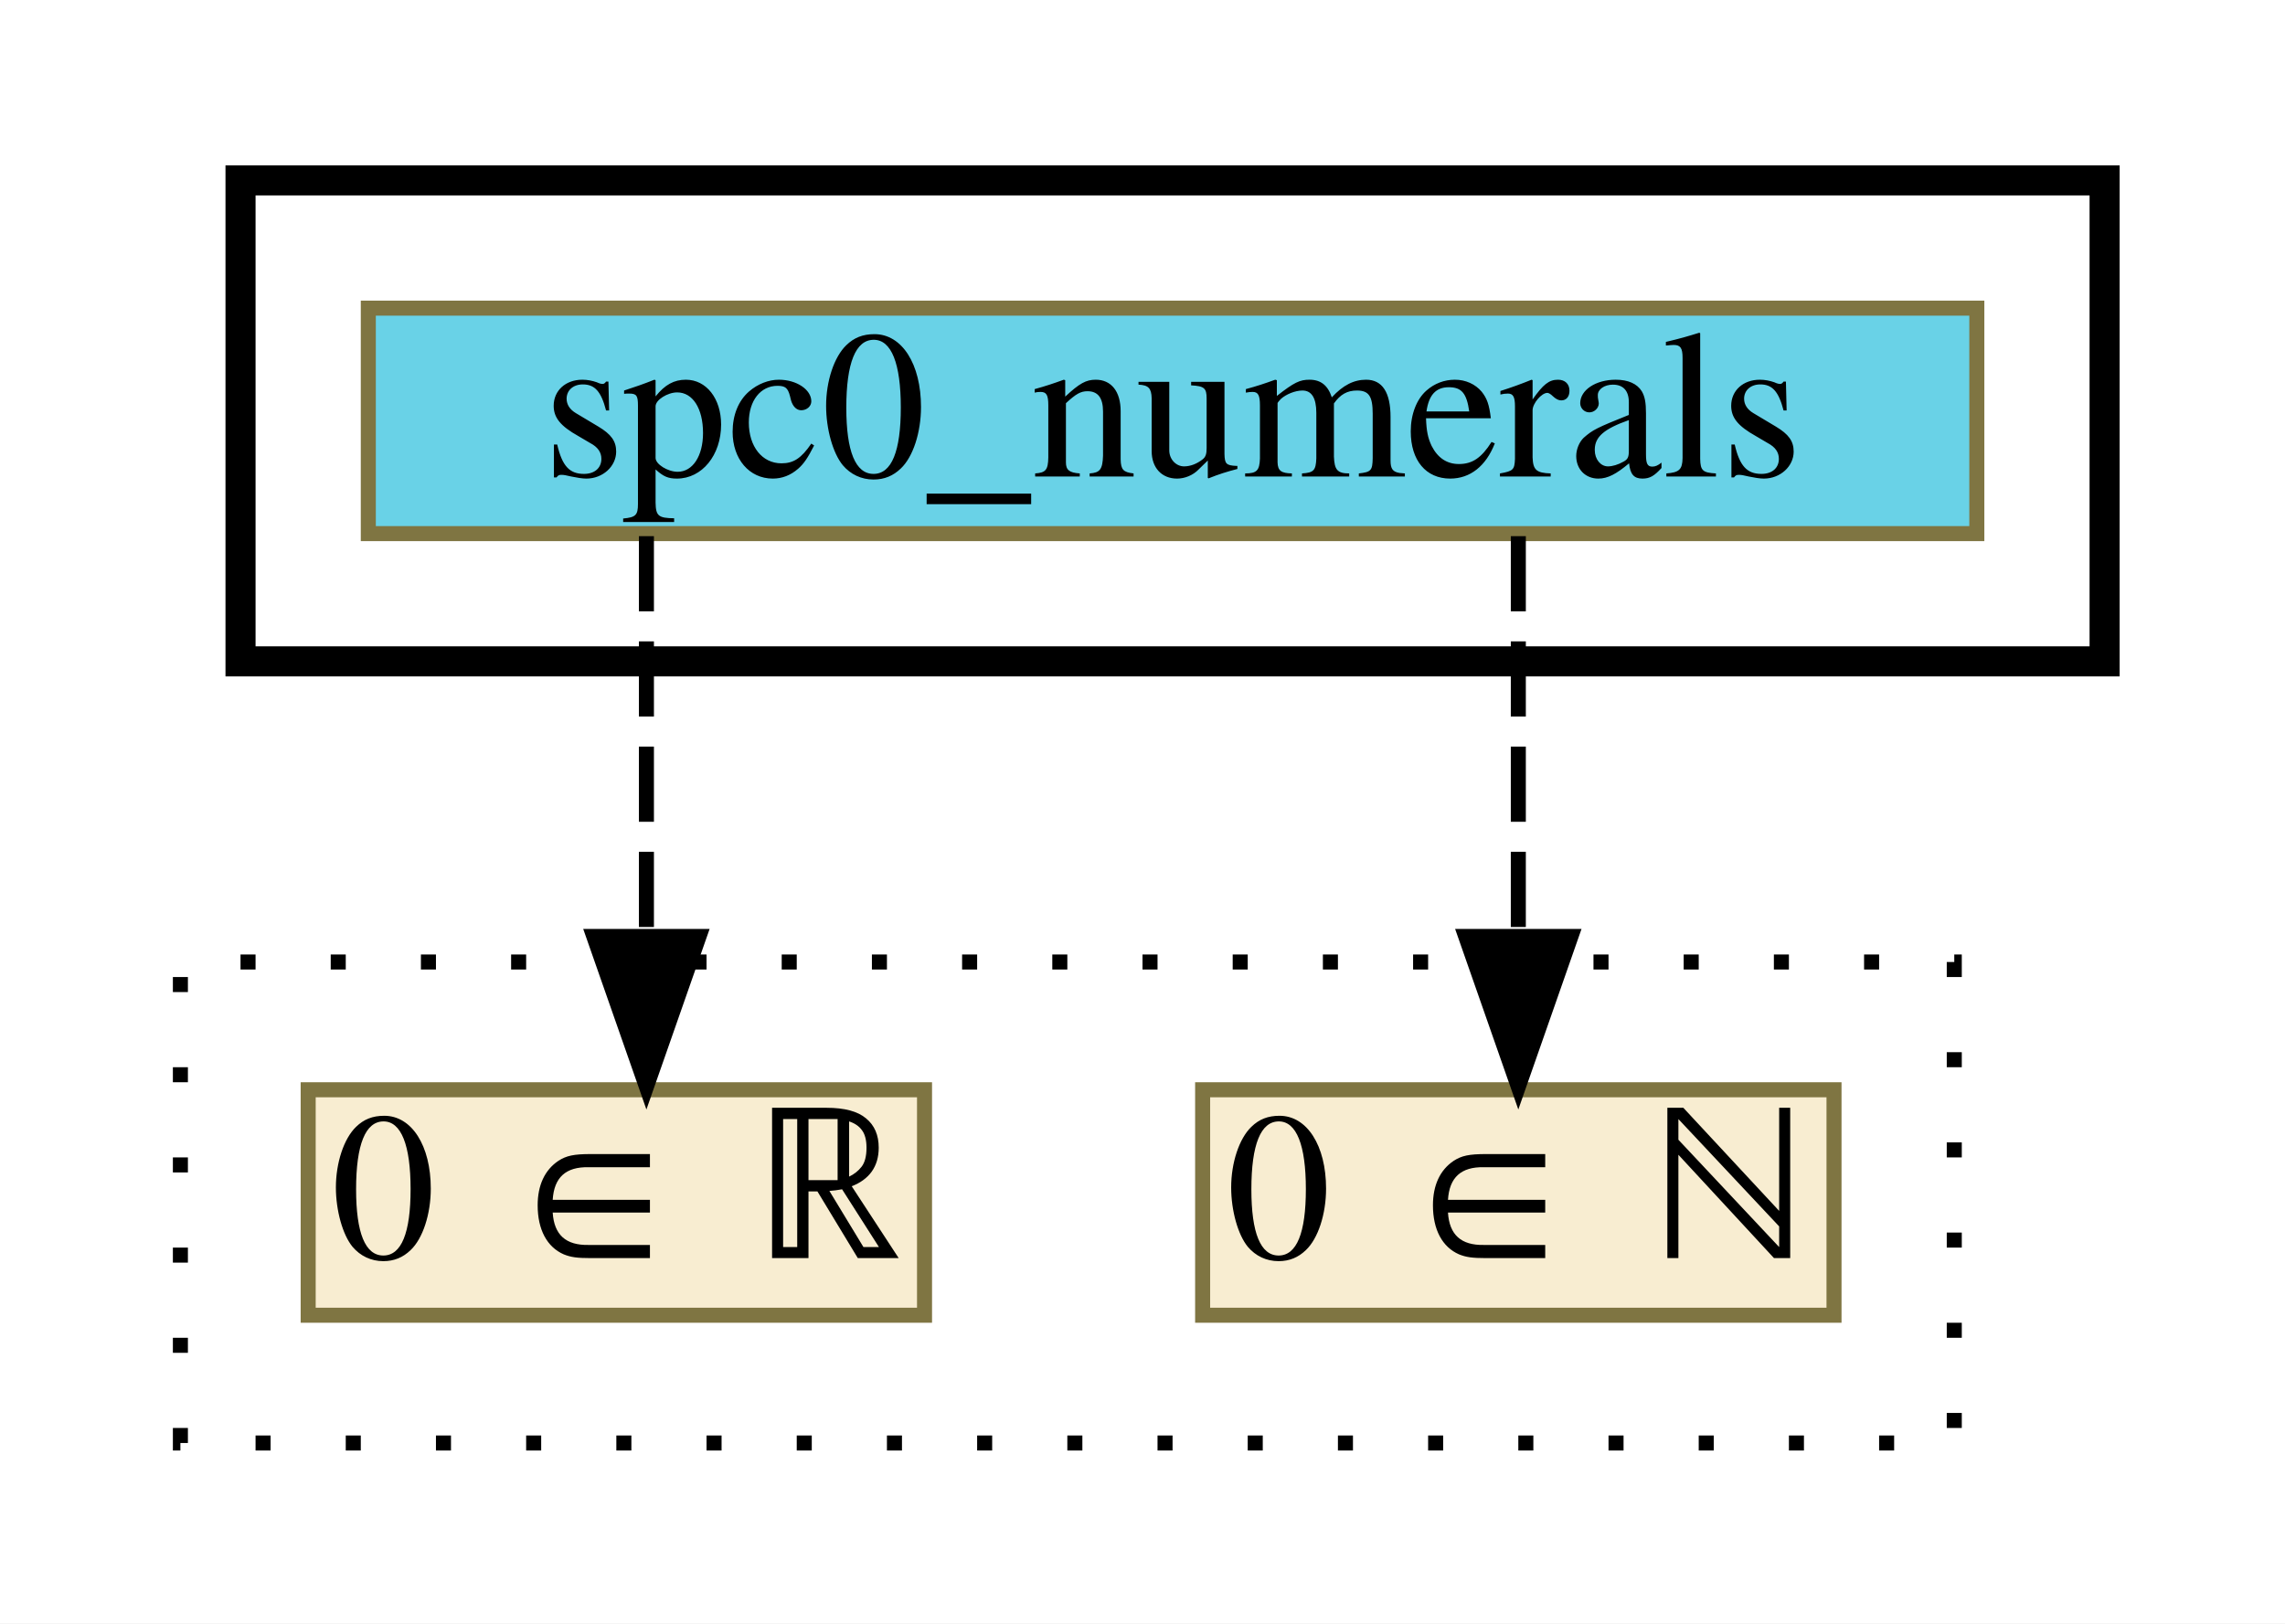
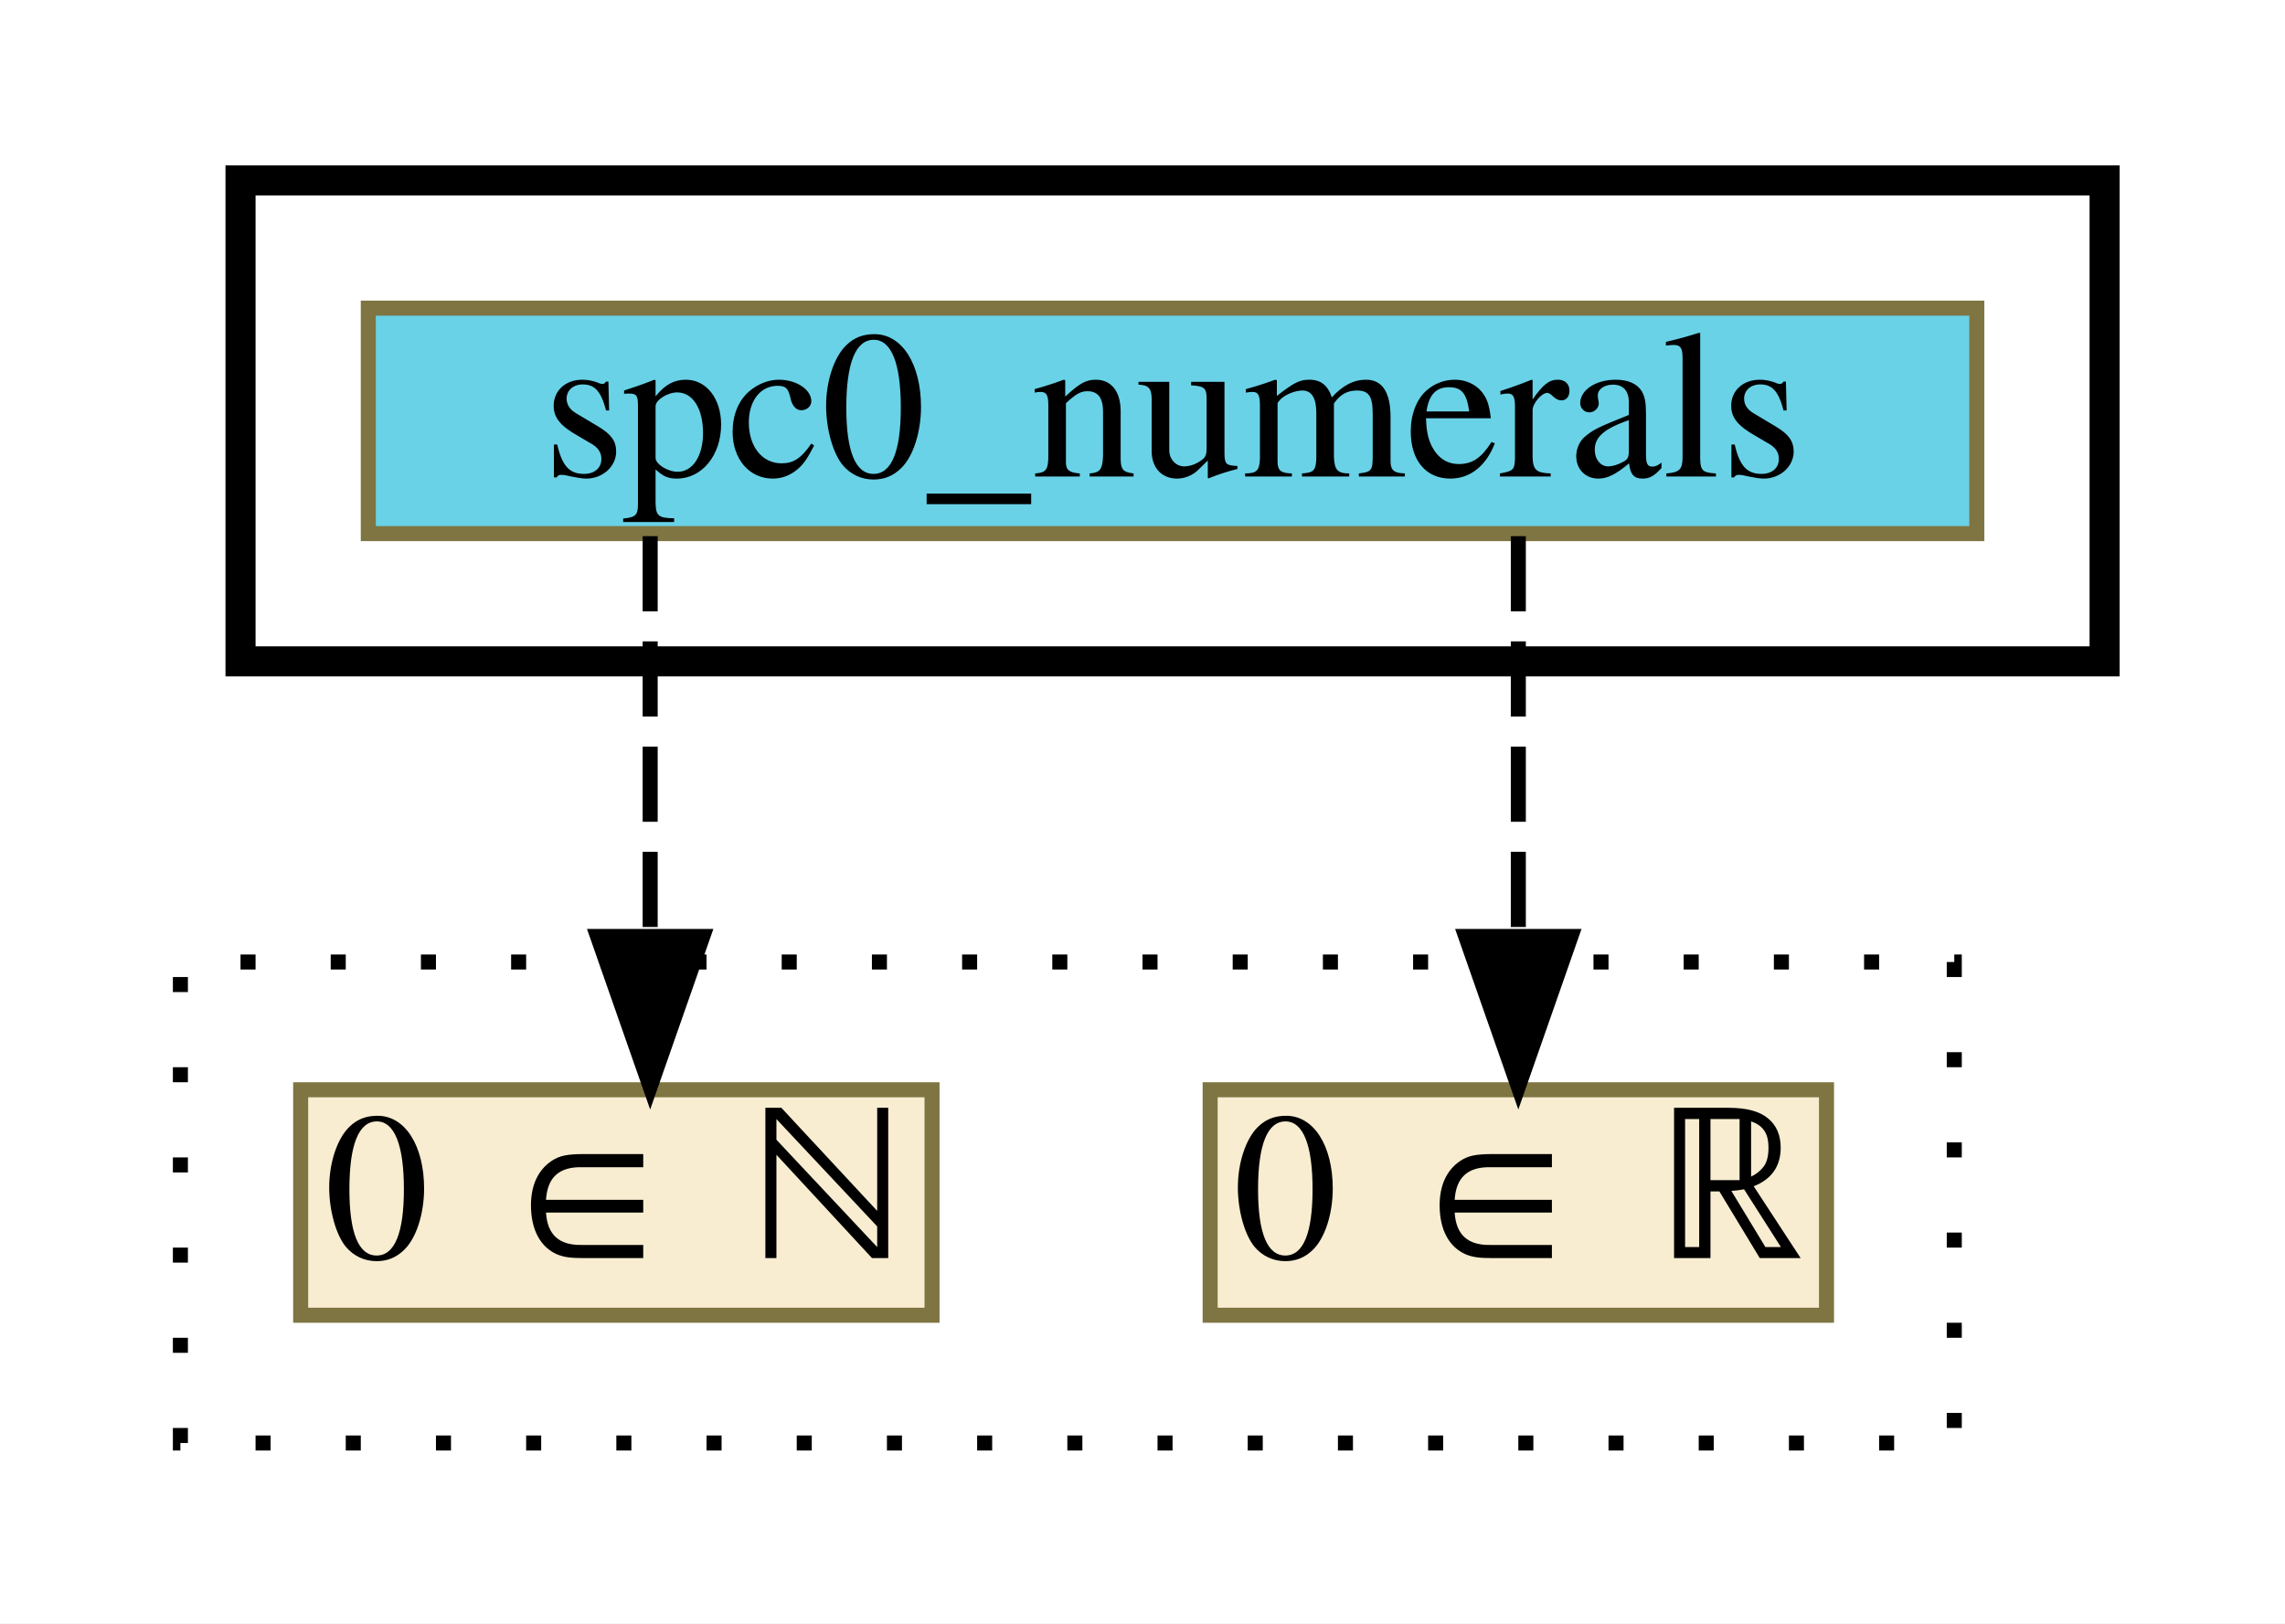
<svg xmlns="http://www.w3.org/2000/svg" xmlns:xlink="http://www.w3.org/1999/xlink" width="152pt" height="108pt" viewBox="0.00 0.00 152.00 108.00">
  <g id="graph0" class="graph" transform="scale(1 1) rotate(0) translate(4 104)">
    <polygon fill="white" stroke="transparent" points="-4,4 -4,-104 148,-104 148,4 -4,4" />
    <g id="clust1" class="cluster">
      <polygon fill="none" stroke="black" stroke-width="2" points="12,-60 12,-92 136,-92 136,-60 12,-60" />
    </g>
    <g id="clust2" class="cluster">
      <polygon fill="none" stroke="black" stroke-dasharray="1,5" points="8,-8 8,-40 126,-40 126,-8 8,-8" />
    </g>
    <g id="node1" class="node">
      <g id="a_node1">
        <a xlink:href="http://grid01.ciirc.cvut.cz/~mptp/7.13.01_4.181.1147/html/numerals.html#SPC0" xlink:title="spc0_numerals" target="_blank">
          <polygon fill="#69d2e7" stroke="#7f7542" points="20.5,-68.5 20.5,-83.5 127.5,-83.5 127.5,-68.5 20.5,-68.5" />
          <text text-anchor="middle" x="74" y="-72.3" font-family="Times,serif" font-size="14.00">spc0_numerals</text>
        </a>
      </g>
    </g>
    <g id="node2" class="node">
      <g id="a_node2">
-         <a xlink:href="c_0_100.html" xlink:title="{0 ∈ ℕ}" target="_parent">
-           <polygon fill="#f8edd1" stroke="#7f7542" points="76,-16.5 76,-31.5 118,-31.5 118,-16.5 76,-16.5" />
-           <text text-anchor="middle" x="97" y="-20.3" font-family="Times,serif" font-size="14.00">0 ∈ ℕ</text>
+         <a xlink:href="c_0_119.html" xlink:title="{0 ∈ ℝ}" target="_parent">
+           <polygon fill="#f8edd1" stroke="#7f7542" points="76.5,-16.5 76.5,-31.5 117.5,-31.5 117.5,-16.5 76.5,-16.5" />
+           <text text-anchor="middle" x="97" y="-20.3" font-family="Times,serif" font-size="14.00">0 ∈ ℝ</text>
        </a>
      </g>
    </g>
    <g id="edge1" class="edge">
      <path fill="none" stroke="black" stroke-dasharray="5,2" d="M97,-68.33C97,-68.33 97,-41.7 97,-41.7" />
      <polygon fill="black" stroke="black" points="100.5,-41.7 97,-31.7 93.5,-41.7 100.5,-41.7" />
    </g>
    <g id="node3" class="node">
      <g id="a_node3">
-         <a xlink:href="c_0_119.html" xlink:title="{0 ∈ ℝ}" target="_parent">
-           <polygon fill="#f8edd1" stroke="#7f7542" points="16.5,-16.5 16.5,-31.5 57.5,-31.5 57.5,-16.5 16.5,-16.5" />
-           <text text-anchor="middle" x="37" y="-20.3" font-family="Times,serif" font-size="14.00">0 ∈ ℝ</text>
+         <a xlink:href="c_0_100.html" xlink:title="{0 ∈ ℕ}" target="_parent">
+           <polygon fill="#f8edd1" stroke="#7f7542" points="16,-16.5 16,-31.5 58,-31.5 58,-16.5 16,-16.5" />
+           <text text-anchor="middle" x="37" y="-20.3" font-family="Times,serif" font-size="14.00">0 ∈ ℕ</text>
        </a>
      </g>
    </g>
    <g id="edge2" class="edge">
-       <path fill="none" stroke="black" stroke-dasharray="5,2" d="M39,-68.33C39,-68.33 39,-41.7 39,-41.7" />
-       <polygon fill="black" stroke="black" points="42.5,-41.7 39,-31.7 35.5,-41.7 42.5,-41.7" />
+       <path fill="none" stroke="black" stroke-dasharray="5,2" d="M39.25,-68.33C39.25,-68.33 39.25,-41.7 39.25,-41.7" />
+       <polygon fill="black" stroke="black" points="42.75,-41.7 39.25,-31.7 35.75,-41.7 42.75,-41.7" />
    </g>
  </g>
</svg>
